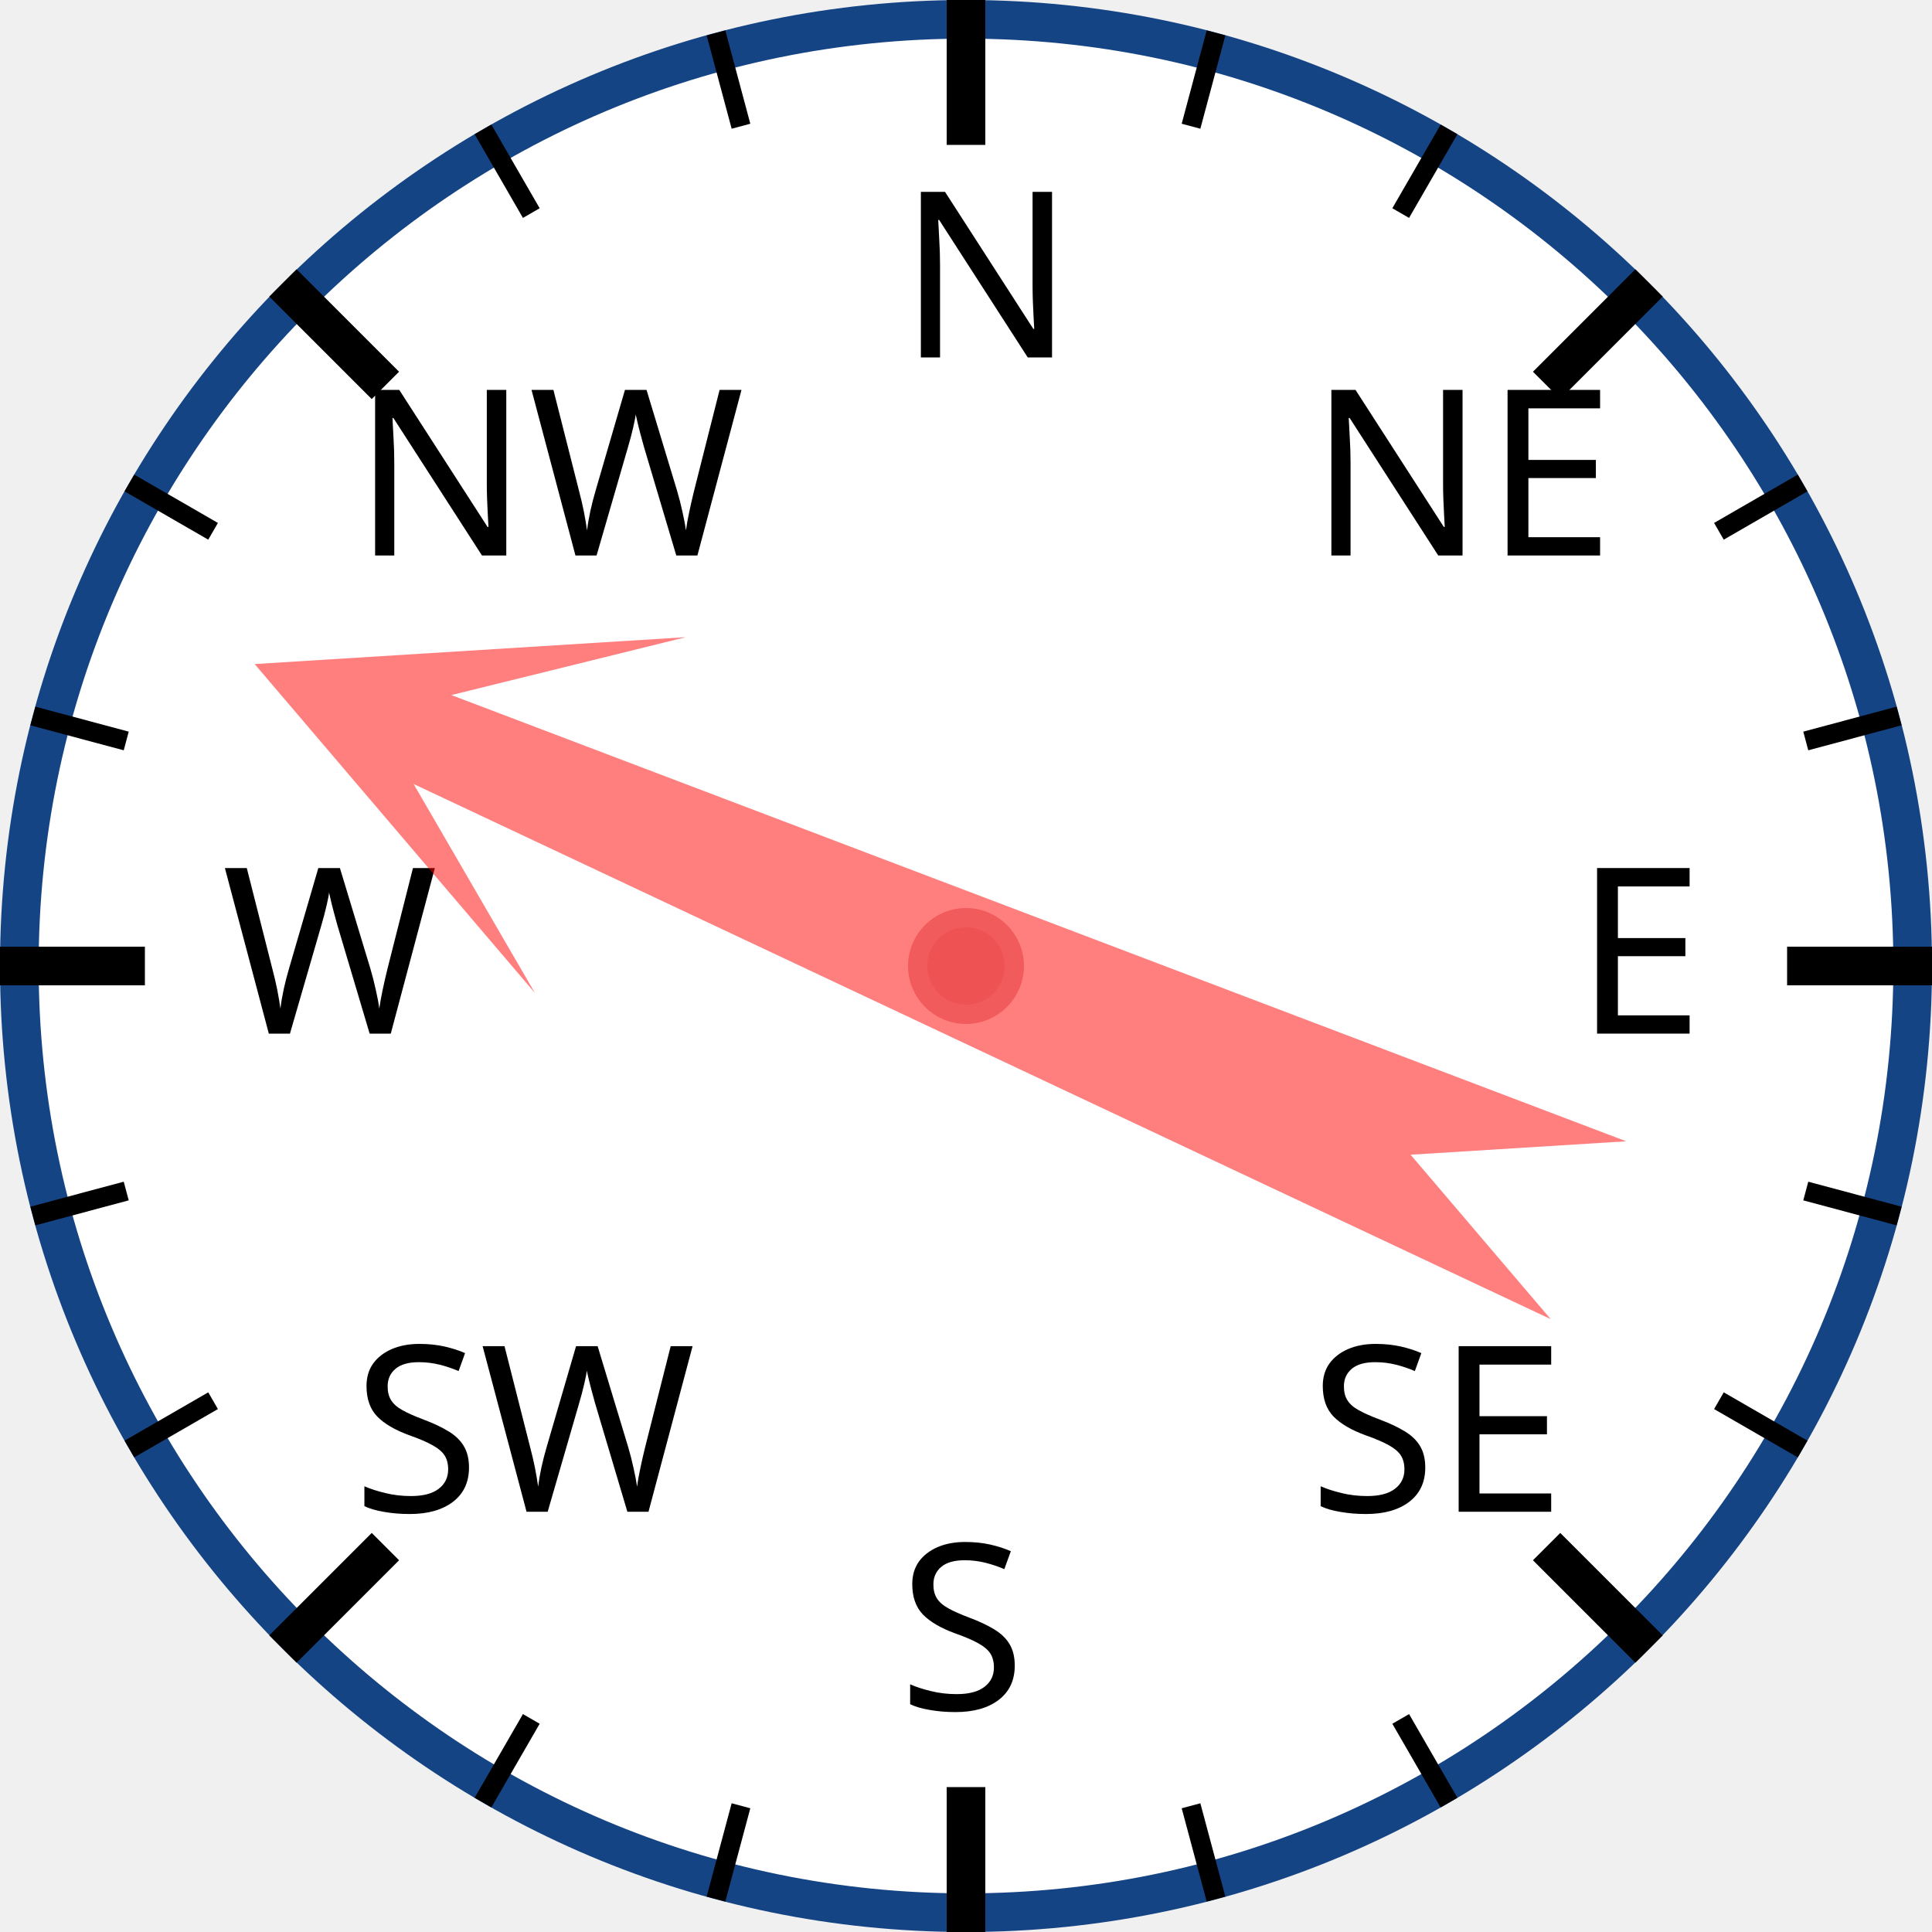
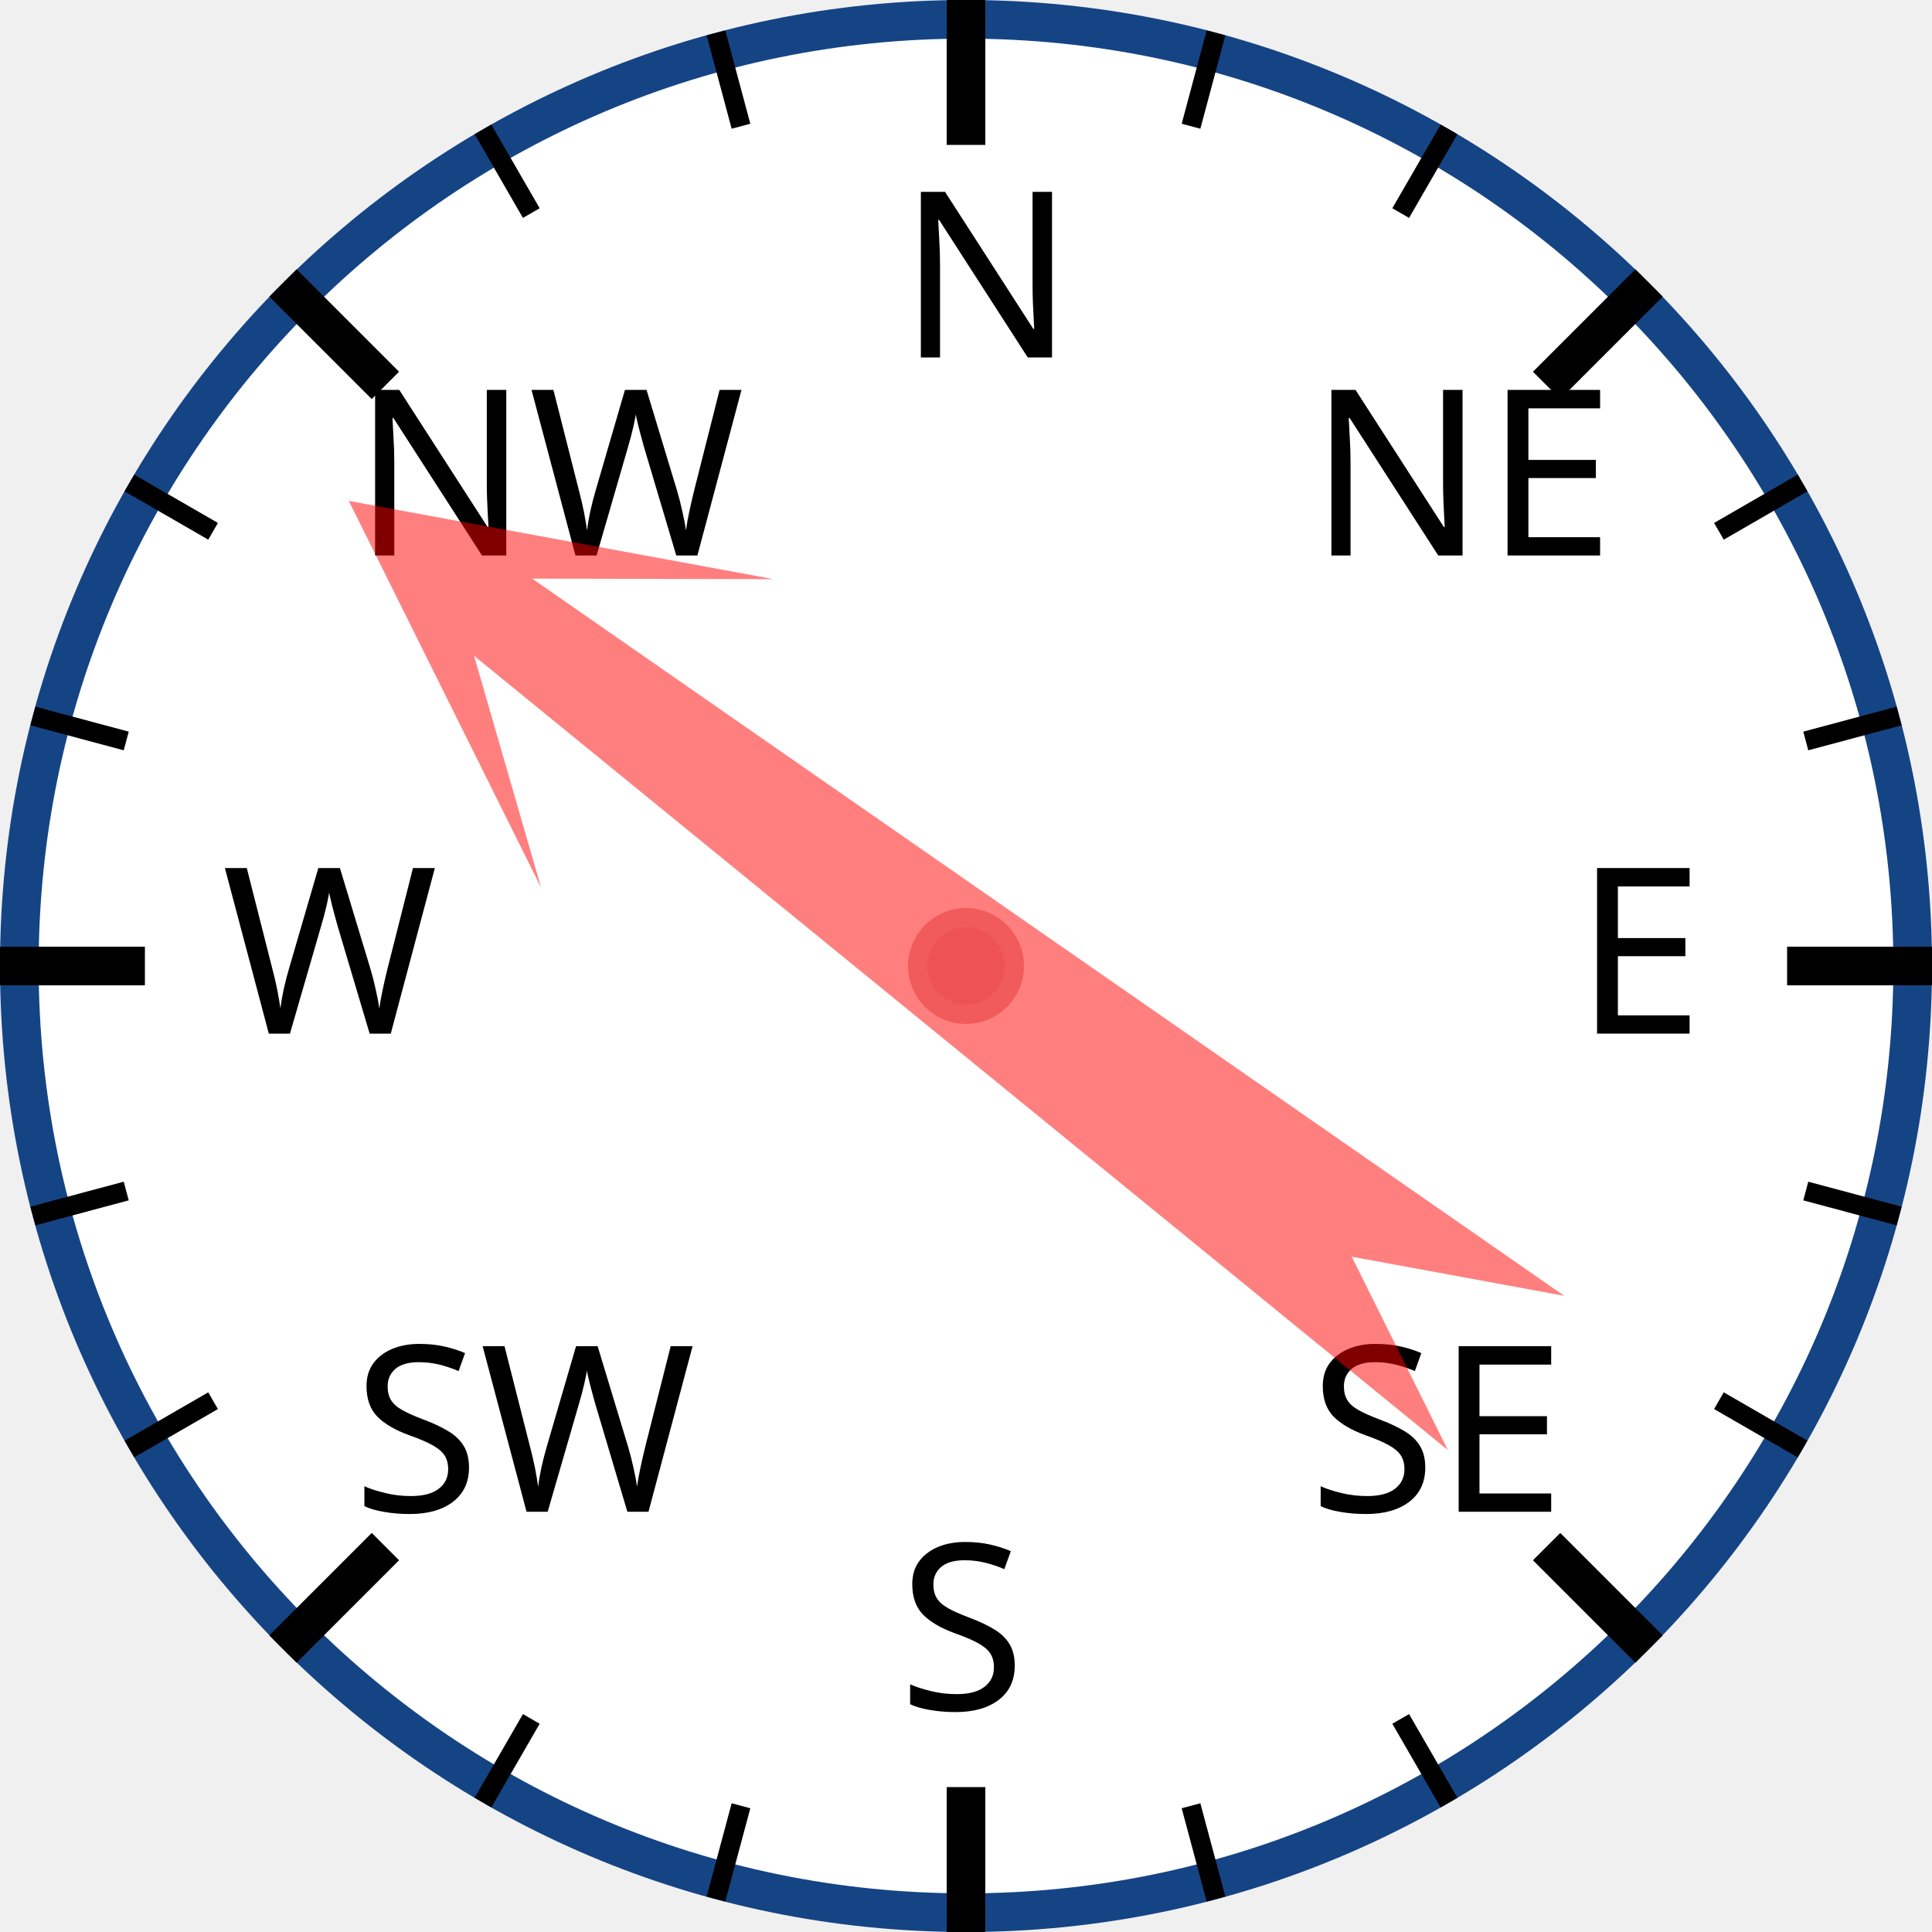
<svg xmlns="http://www.w3.org/2000/svg" width="120px" height="120px" viewBox="0 0 200 200">
  <circle cx="100" cy="100" r="98" style="fill: white; stroke: #154485; stroke-width: 4;" />
  <text x="93.0" y="37.0" style="font-family: sans-serif; font-size: 18pt;">N</text>
  <line x1="100.0" y1="0.0" x2="100.0" y2="15.0" style="stroke: black; stroke-width: 4;" />
  <line x1="74.118" y1="3.407" x2="76.706" y2="13.067" style="stroke: black; stroke-width: 2;" />
  <line x1="50" y1="13.397" x2="55" y2="22.058" style="stroke: black; stroke-width: 2;" />
  <text x="36.503" y="57.503" style="font-family: sans-serif; font-size: 18pt;">NW</text>
  <line x1="29.289" y1="29.289" x2="39.896" y2="39.896" style="stroke: black; stroke-width: 4;" />
  <line x1="13.397" y1="50" x2="22.058" y2="55" style="stroke: black; stroke-width: 2;" />
  <line x1="3.407" y1="74.118" x2="13.067" y2="76.706" style="stroke: black; stroke-width: 2;" />
  <text x="23.0" y="107.0" style="font-family: sans-serif; font-size: 18pt;">W</text>
  <line x1="0.0" y1="100.0" x2="15.0" y2="100.0" style="stroke: black; stroke-width: 4;" />
  <line x1="3.407" y1="125.882" x2="13.067" y2="123.294" style="stroke: black; stroke-width: 2;" />
  <line x1="13.397" y1="150" x2="22.058" y2="145" style="stroke: black; stroke-width: 2;" />
  <text x="36.503" y="156.497" style="font-family: sans-serif; font-size: 18pt;">SW</text>
  <line x1="29.289" y1="170.711" x2="39.896" y2="160.104" style="stroke: black; stroke-width: 4;" />
  <line x1="50" y1="186.603" x2="55" y2="177.942" style="stroke: black; stroke-width: 2;" />
  <line x1="74.118" y1="196.593" x2="76.706" y2="186.933" style="stroke: black; stroke-width: 2;" />
  <text x="93" y="177.0" style="font-family: sans-serif; font-size: 18pt;">S</text>
  <line x1="100" y1="200.0" x2="100" y2="185.0" style="stroke: black; stroke-width: 4;" />
  <line x1="125.882" y1="196.593" x2="123.294" y2="186.933" style="stroke: black; stroke-width: 2;" />
  <line x1="150.0" y1="186.603" x2="145.0" y2="177.942" style="stroke: black; stroke-width: 2;" />
  <text x="135.497" y="156.497" style="font-family: sans-serif; font-size: 18pt;">SE</text>
  <line x1="170.711" y1="170.711" x2="160.104" y2="160.104" style="stroke: black; stroke-width: 4;" />
  <line x1="186.603" y1="150" x2="177.942" y2="145" style="stroke: black; stroke-width: 2;" />
  <line x1="196.593" y1="125.882" x2="186.933" y2="123.294" style="stroke: black; stroke-width: 2;" />
  <text x="163.0" y="107" style="font-family: sans-serif; font-size: 18pt;">E</text>
  <line x1="200.0" y1="100" x2="185.0" y2="100" style="stroke: black; stroke-width: 4;" />
  <line x1="196.593" y1="74.118" x2="186.933" y2="76.706" style="stroke: black; stroke-width: 2;" />
  <line x1="186.603" y1="50" x2="177.942" y2="55" style="stroke: black; stroke-width: 2;" />
  <text x="135.497" y="57.503" style="font-family: sans-serif; font-size: 18pt;">NE</text>
  <line x1="170.711" y1="29.289" x2="160.104" y2="39.896" style="stroke: black; stroke-width: 4;" />
  <line x1="150" y1="13.397" x2="145" y2="22.058" style="stroke: black; stroke-width: 2;" />
  <line x1="125.882" y1="3.407" x2="123.294" y2="13.067" style="stroke: black; stroke-width: 2;" />
-   <polygon points="100 20 120 60 105 40 110 170 100 150 90 170 95 40 80 60" style="fill: red; fill-opacity: 0.5;" transform="rotate(293,100,100)" />
+   <polygon points="100 20 120 60 105 40 110 170 100 150 90 170 95 40 80 60" style="fill: red; fill-opacity: 0.5;" transform="rotate(307,100,100)" />
  <circle cx="100" cy="100" r="5" style="fill: #EE5252; stroke: #F25B5B; stroke-width: 2;" />
</svg>
